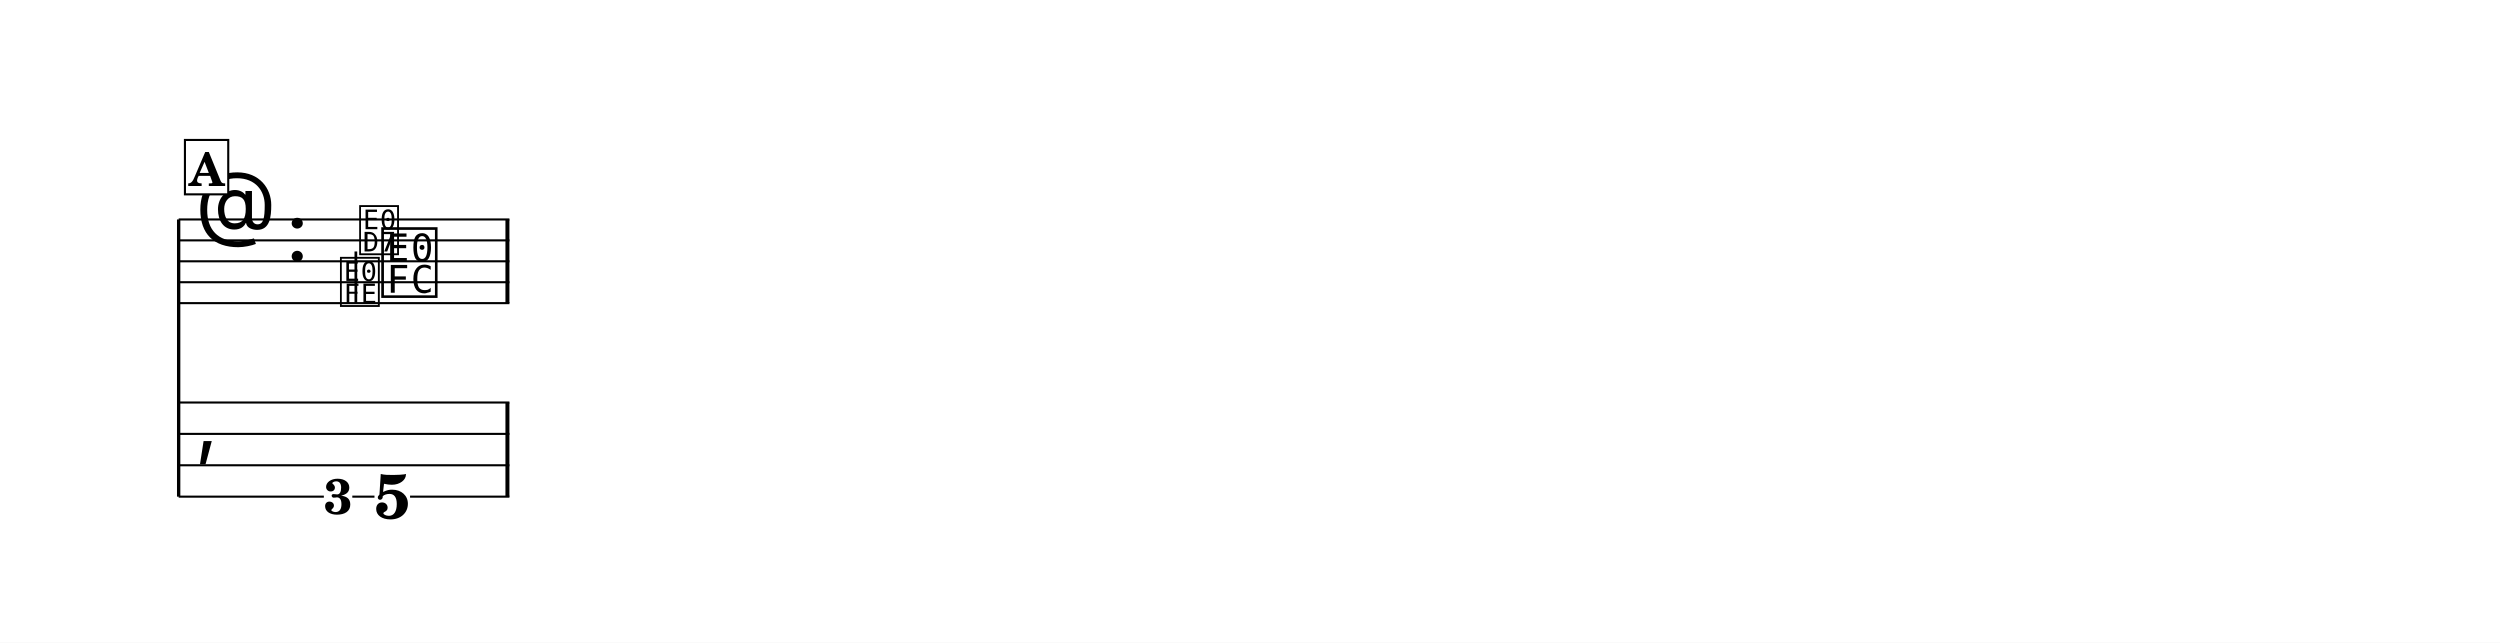
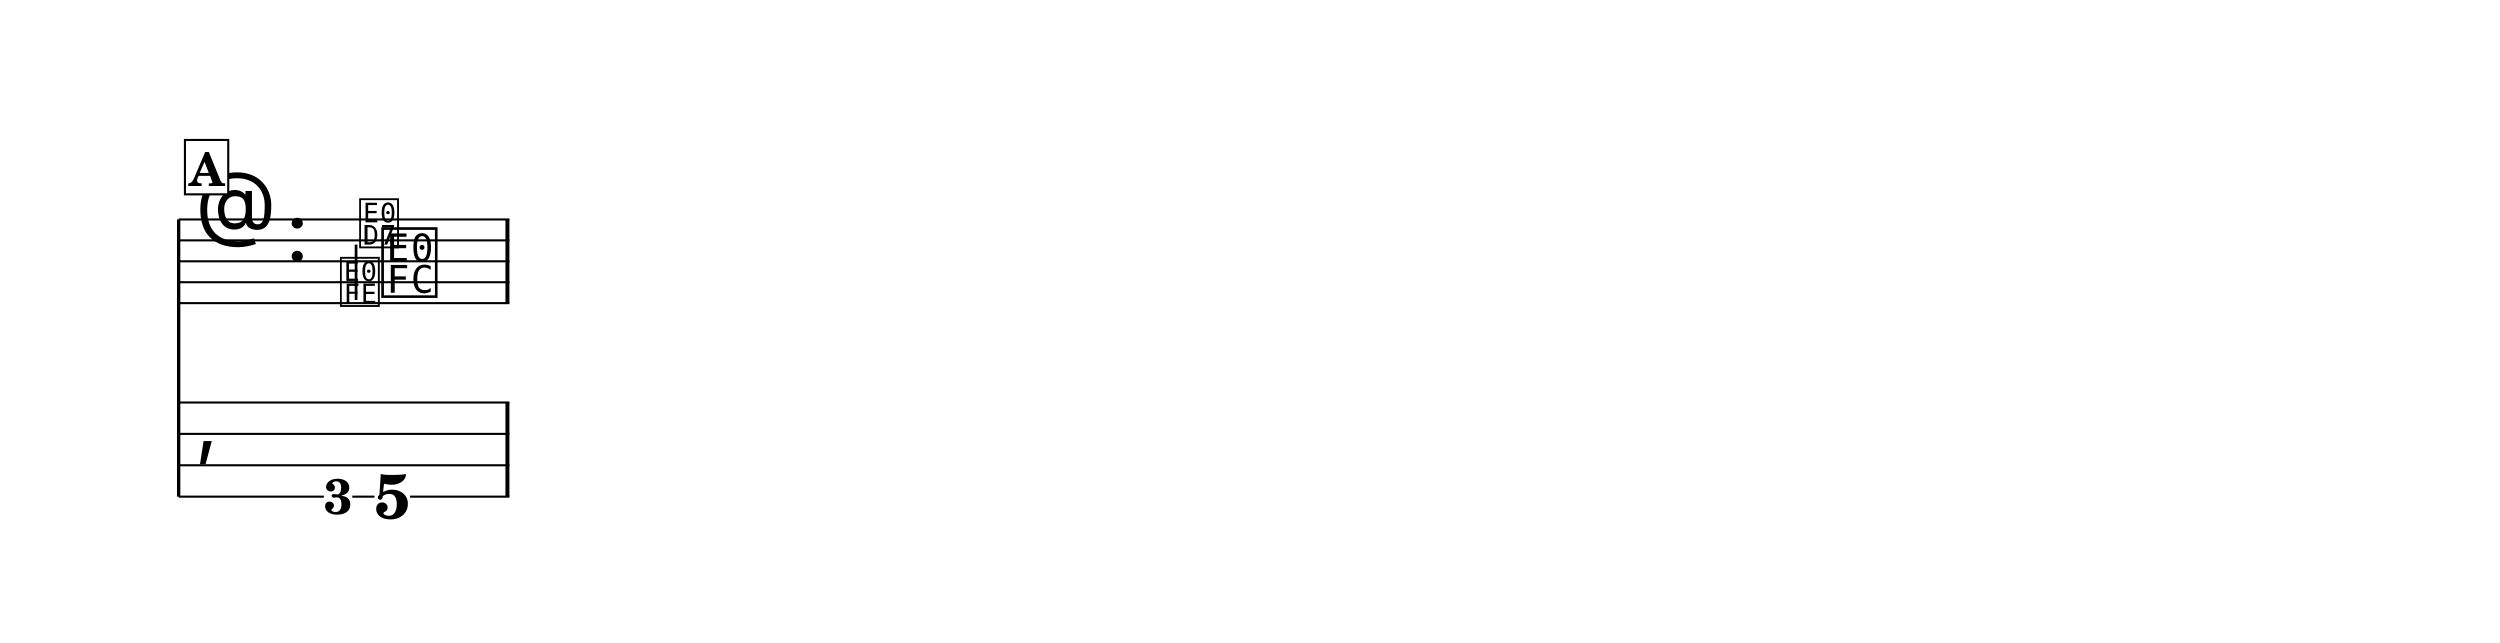
<svg xmlns="http://www.w3.org/2000/svg" width="1195.0" height="307.2" viewBox="0 0 119.50 30.72" font-family="TeX Gyre Schola, serif">
  <style>
  @font-face { font-family: 'Emmentaler'; src: local('Emmentaler'); }
  @font-face { font-family: 'Emmentaler-14'; src: local('Emmentaler-14'); }
  .music { font-family: 'Emmentaler', serif; }
</style>
  <rect x="0" y="0" width="119.50" height="30.72" fill="#FFFFFF" />
  <g transform="translate(8.54,0.00) scale(1,1)">
    <line x1="0.00" y1="10.49" x2="0.00" y2="23.74" stroke="#000000" stroke-width="0.160" />
    <line x1="0.00" y1="10.49" x2="15.81" y2="10.49" stroke="#000000" stroke-width="0.100" />
    <line x1="0.00" y1="11.49" x2="15.81" y2="11.49" stroke="#000000" stroke-width="0.100" />
    <line x1="0.00" y1="12.49" x2="15.81" y2="12.49" stroke="#000000" stroke-width="0.100" />
    <line x1="0.00" y1="13.49" x2="15.81" y2="13.49" stroke="#000000" stroke-width="0.100" />
    <line x1="0.00" y1="14.49" x2="15.81" y2="14.49" stroke="#000000" stroke-width="0.100" />
    <text class="music" x="0.80" y="11.49" font-size="4.00" data-pos="253"></text>
    <text class="music" x="5.12" y="12.49" font-size="4.00"></text>
+     <text class="music" font-family="Emmentaler-14, Emmentaler, serif" x="7.62" y="14.49" font-size="2.83" data-pos="297"></text>
+     <line x1="8.48" y1="14.34" x2="8.48" y2="11.69" stroke="#000000" stroke-width="0.130" />
+     <text class="music" font-family="Emmentaler-14, Emmentaler, serif" x="8.54" y="11.69" font-size="2.83"></text>
    <text class="music" x="9.56" y="13.99" font-size="4.00" data-pos="303"></text>
    <rect x="15.62" y="10.49" width="0.19" height="4.00" data-pos="308" />
    <text class="music" x="0.80" y="21.49" font-size="4.00"></text>
    <rect x="15.62" y="19.24" width="0.19" height="4.50" data-pos="308" />
    <text x="10.21" y="24.78" font-size="3.00" font-weight="bold" text-anchor="middle" data-pos="303">5</text>
    <line x1="0.00" y1="19.24" x2="15.81" y2="19.24" stroke="#000000" stroke-width="0.100" />
    <line x1="0.00" y1="20.74" x2="15.81" y2="20.74" stroke="#000000" stroke-width="0.100" />
    <line x1="0.00" y1="22.24" x2="15.81" y2="22.24" stroke="#000000" stroke-width="0.100" />
    <line x1="0.00" y1="23.74" x2="6.94" y2="23.74" stroke="#000000" stroke-width="0.100" />
    <line x1="8.30" y1="23.74" x2="9.36" y2="23.74" stroke="#000000" stroke-width="0.100" />
    <line x1="11.06" y1="23.74" x2="15.81" y2="23.74" stroke="#000000" stroke-width="0.100" />
-     <text class="music" font-family="Emmentaler-14, Emmentaler, serif" x="7.62" y="14.49" font-size="2.83" data-pos="289"></text>
-     <line x1="8.47" y1="14.49" x2="8.47" y2="12.02" stroke="#000000" stroke-width="0.130" data-pos="289" />
-     <text class="music" font-family="Emmentaler-14, Emmentaler, serif" x="8.54" y="12.02" font-size="2.83" data-pos="289"></text>
    <text x="7.62" y="24.57" font-size="2.38" font-weight="bold" text-anchor="middle" data-pos="289">3</text>
    <rect x="0.30" y="6.69" width="2.07" height="2.60" fill="#FFFFFF" stroke="#000000" stroke-width="0.100" data-pos="272" />
    <text x="1.34" y="8.89" font-size="2.20" font-weight="bold" text-anchor="middle" data-pos="272">A</text>
  </g>
</svg>
